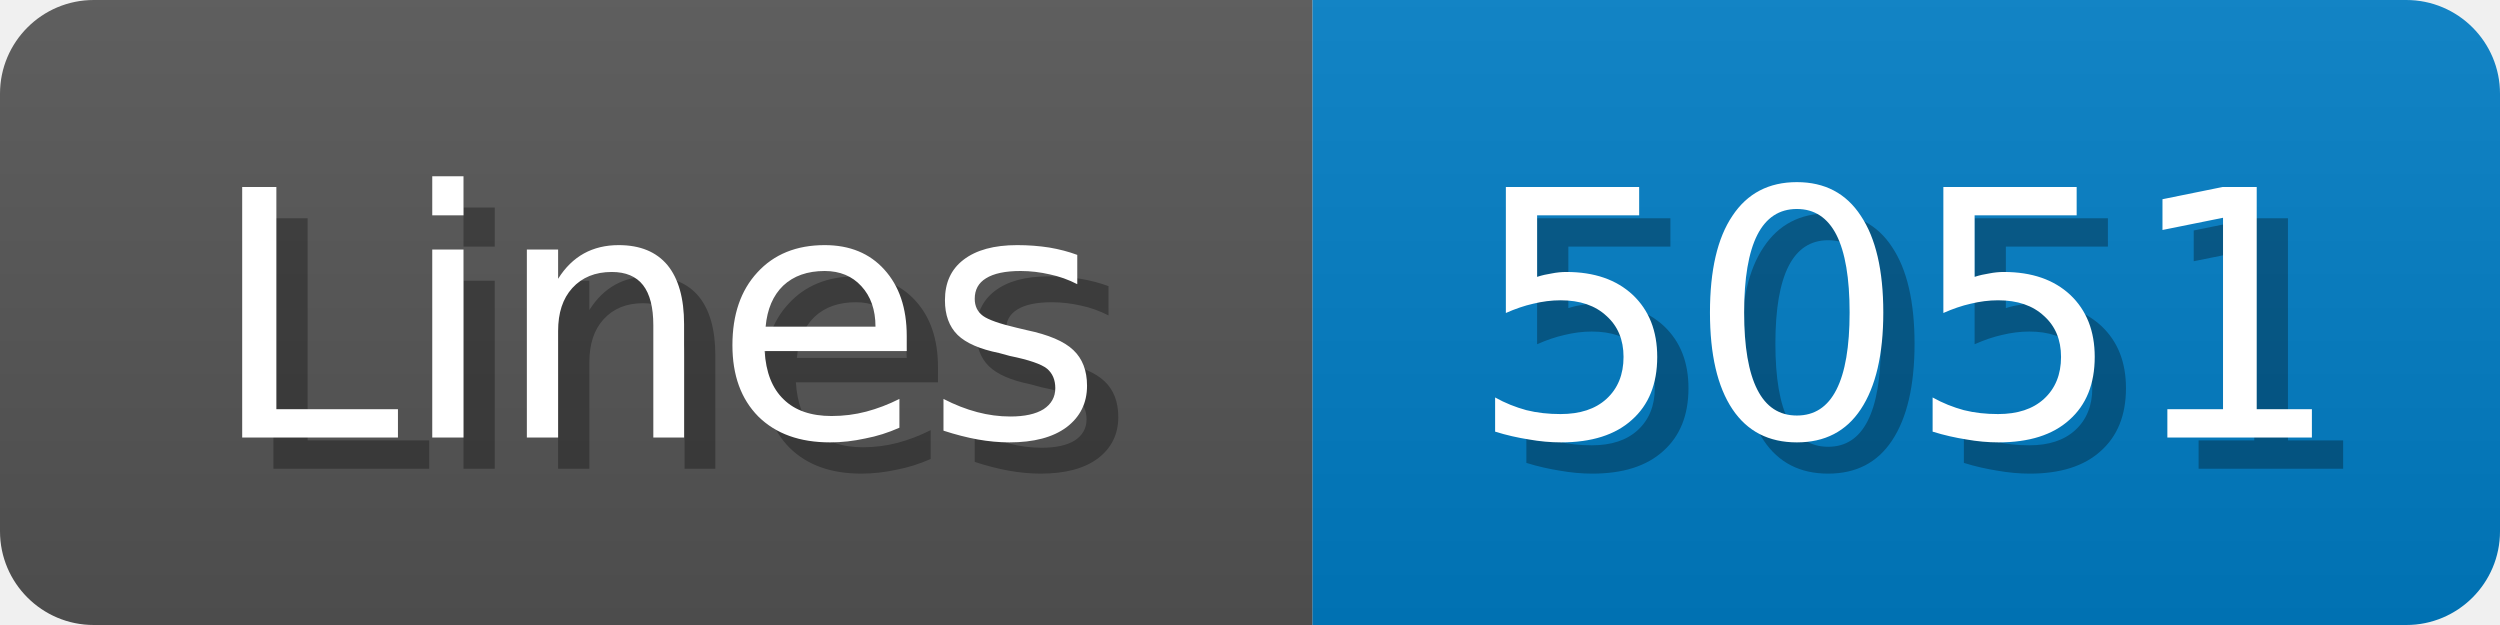
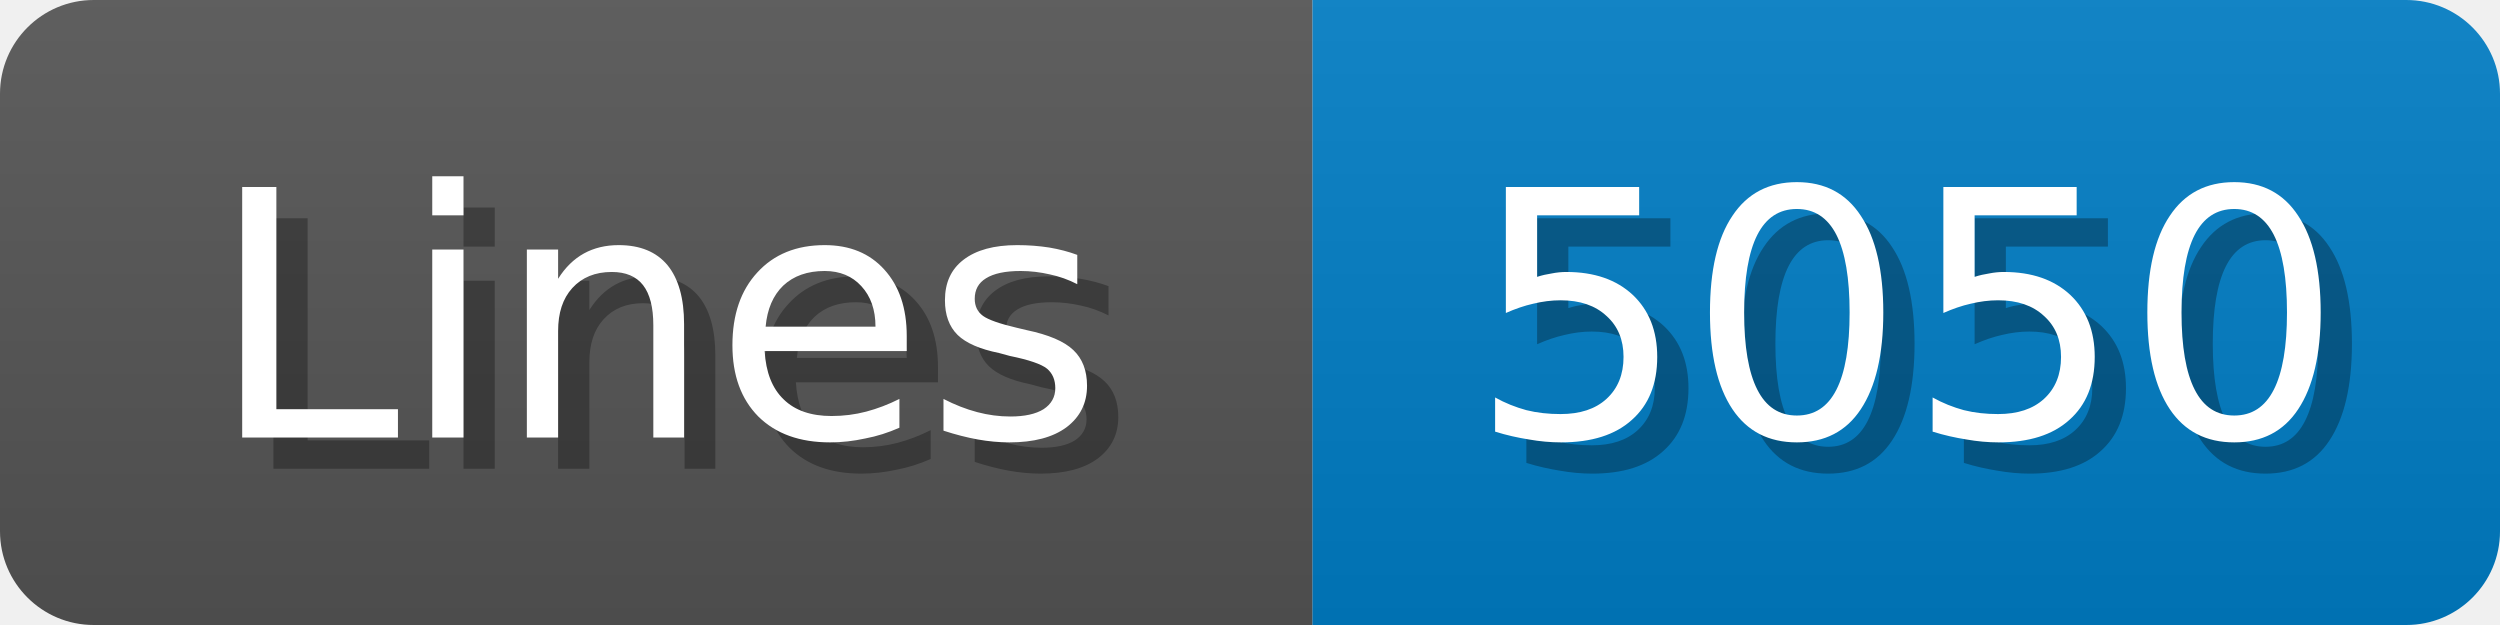
<svg xmlns="http://www.w3.org/2000/svg" width="80" height="20">
  <linearGradient id="b" x2="0" y2="100%">
    <stop offset="0" stop-color="#bbb" stop-opacity=".1" />
    <stop offset="1" stop-opacity=".1" />
  </linearGradient>
  <mask id="anybadge_1">
    <rect width="80" height="20" rx="3" fill="#fff" />
  </mask>
  <g mask="url(#anybadge_1)">
    <path fill="#555" d="M0 0h42v20H0z" />
    <path fill="#007ec6" d="M42 0h38v20H42z" />
    <path fill="url(#b)" d="M0 0h80v20H0z" />
  </g>
  <g fill="#fff" text-anchor="middle" font-family="DejaVu Sans,Verdana,Geneva,sans-serif" font-size="11">
    <text x="22.0" y="15" fill="#010101" fill-opacity=".3">Lines</text>
    <text x="21.0" y="14">Lines</text>
  </g>
  <g fill="#fff" text-anchor="middle" font-family="DejaVu Sans,Verdana,Geneva,sans-serif" font-size="11">
-     <text x="62.0" y="15" fill="#010101" fill-opacity=".3">5051</text>
-     <text x="61.0" y="14">5051</text>
+     <text x="62.0" y="15" fill="#010101" fill-opacity=".3">5050</text>
+     <text x="61.0" y="14">5050</text>
  </g>
</svg>
